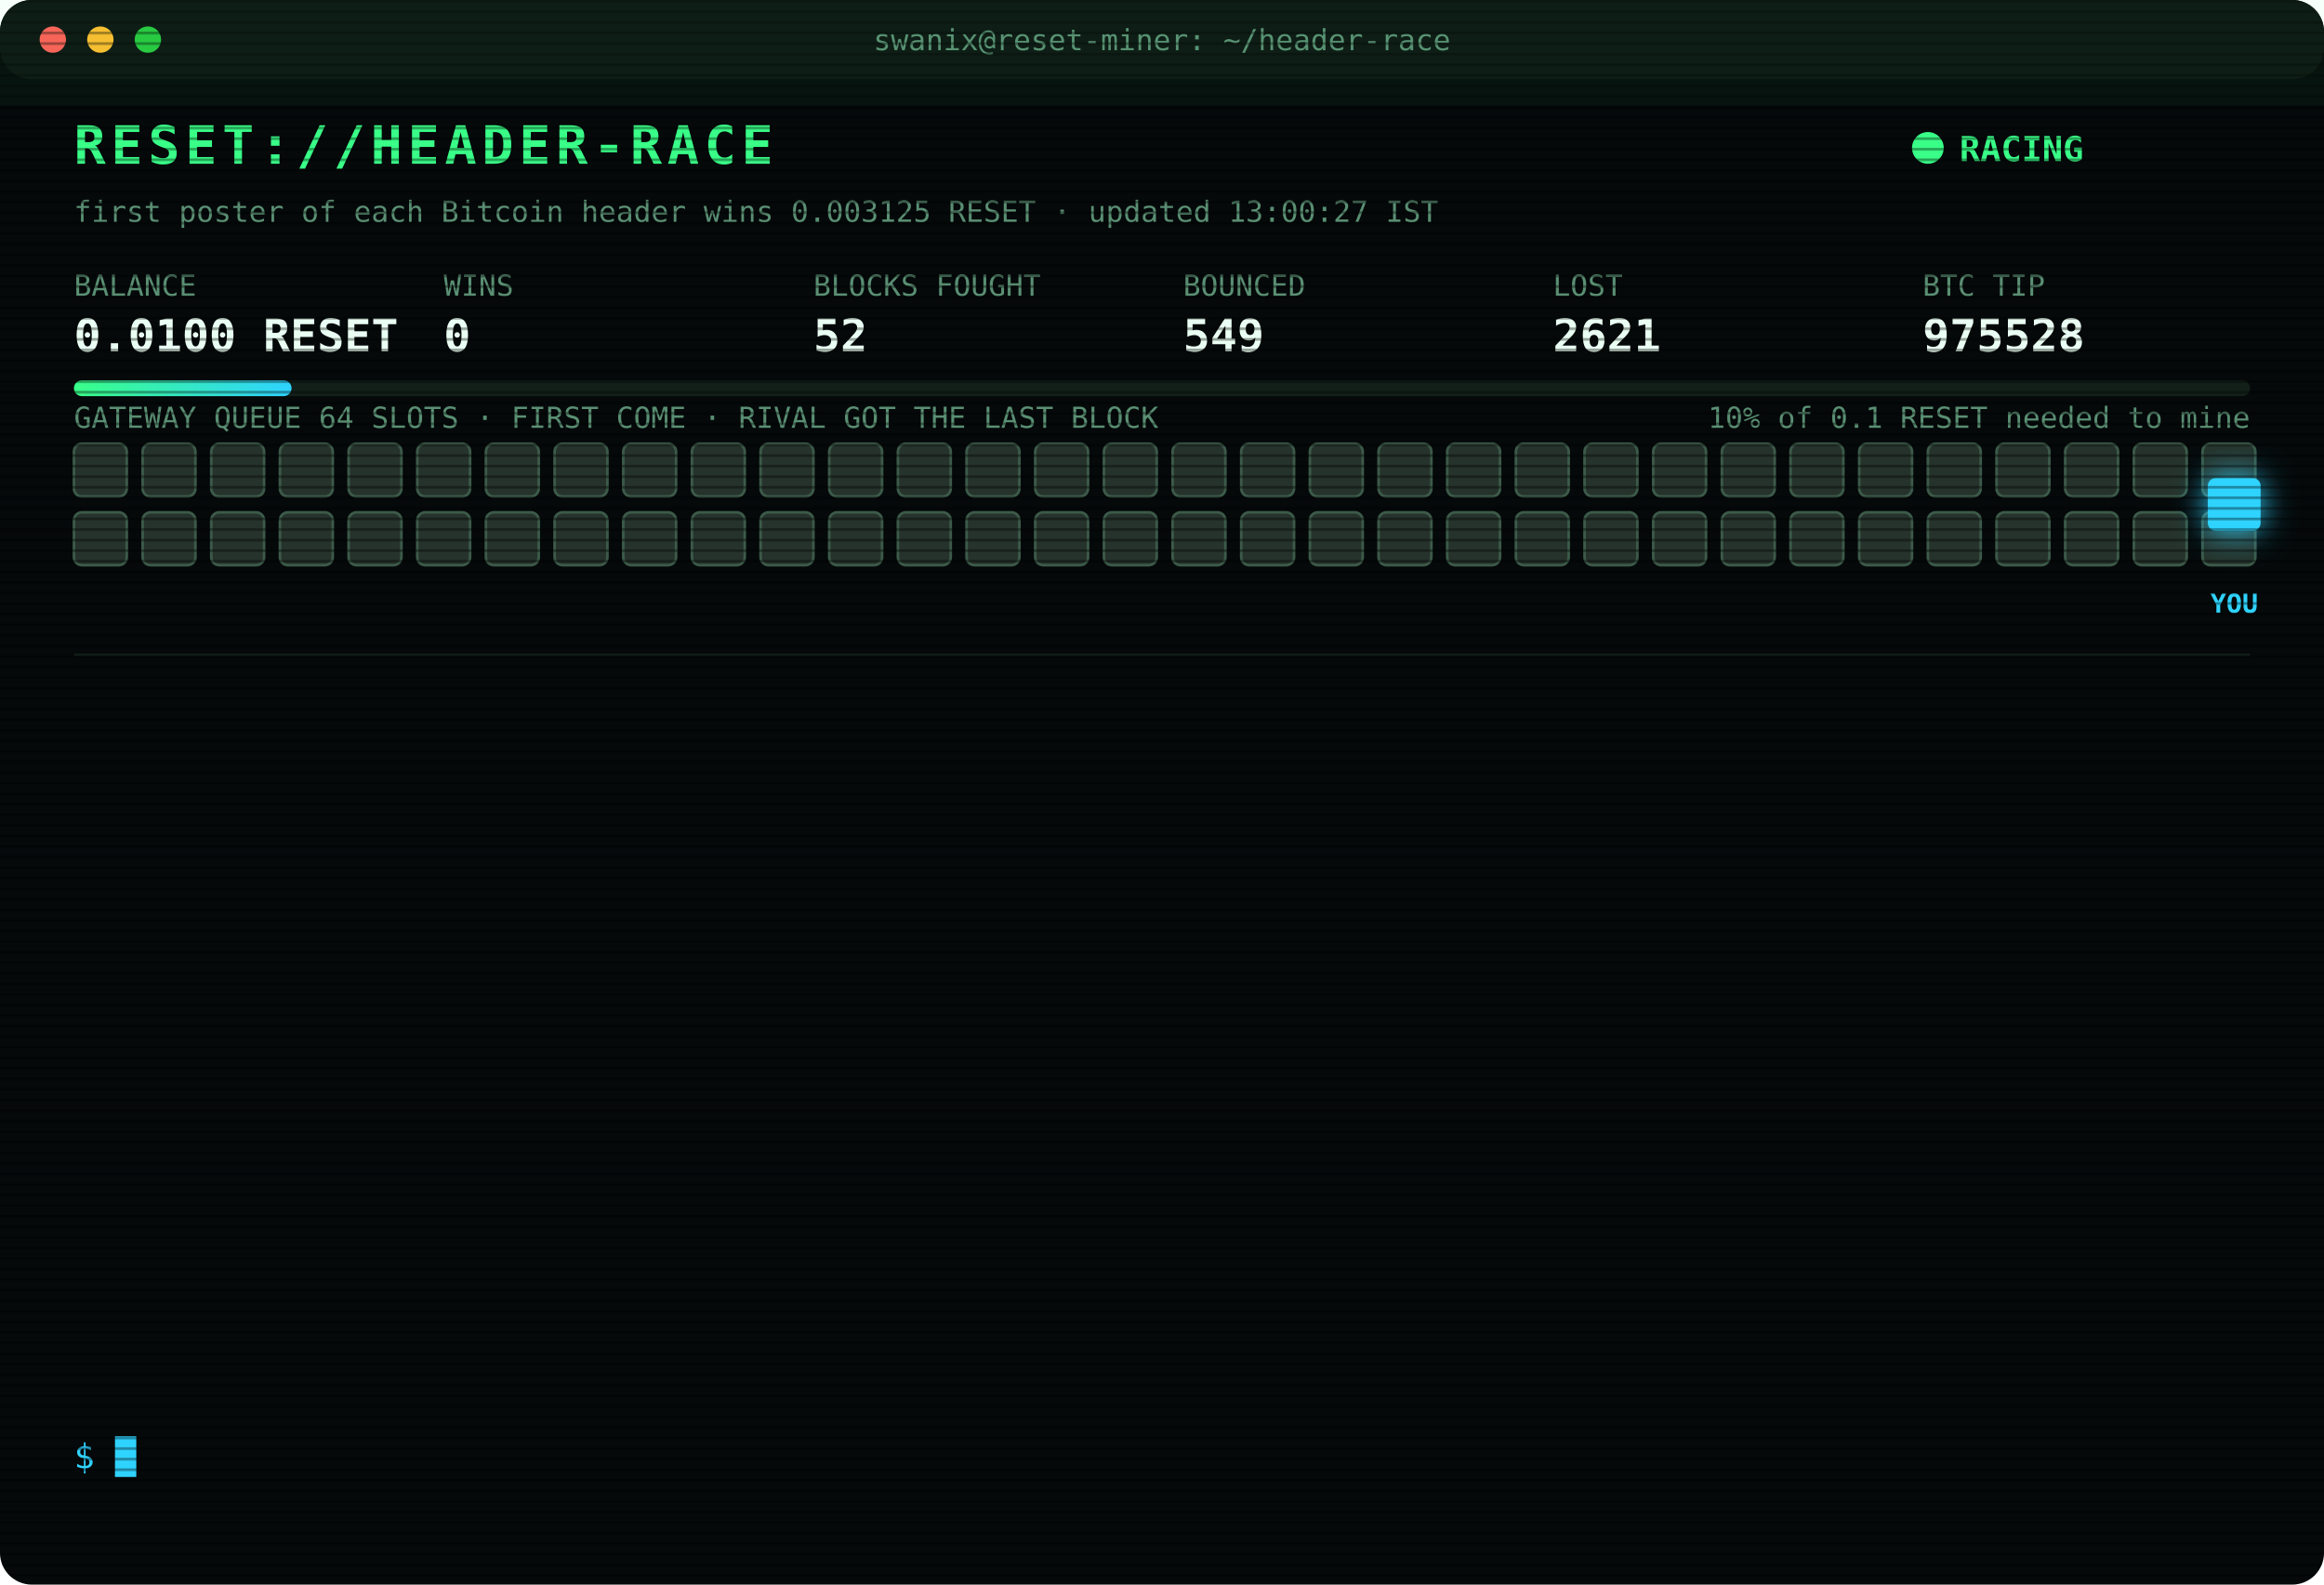
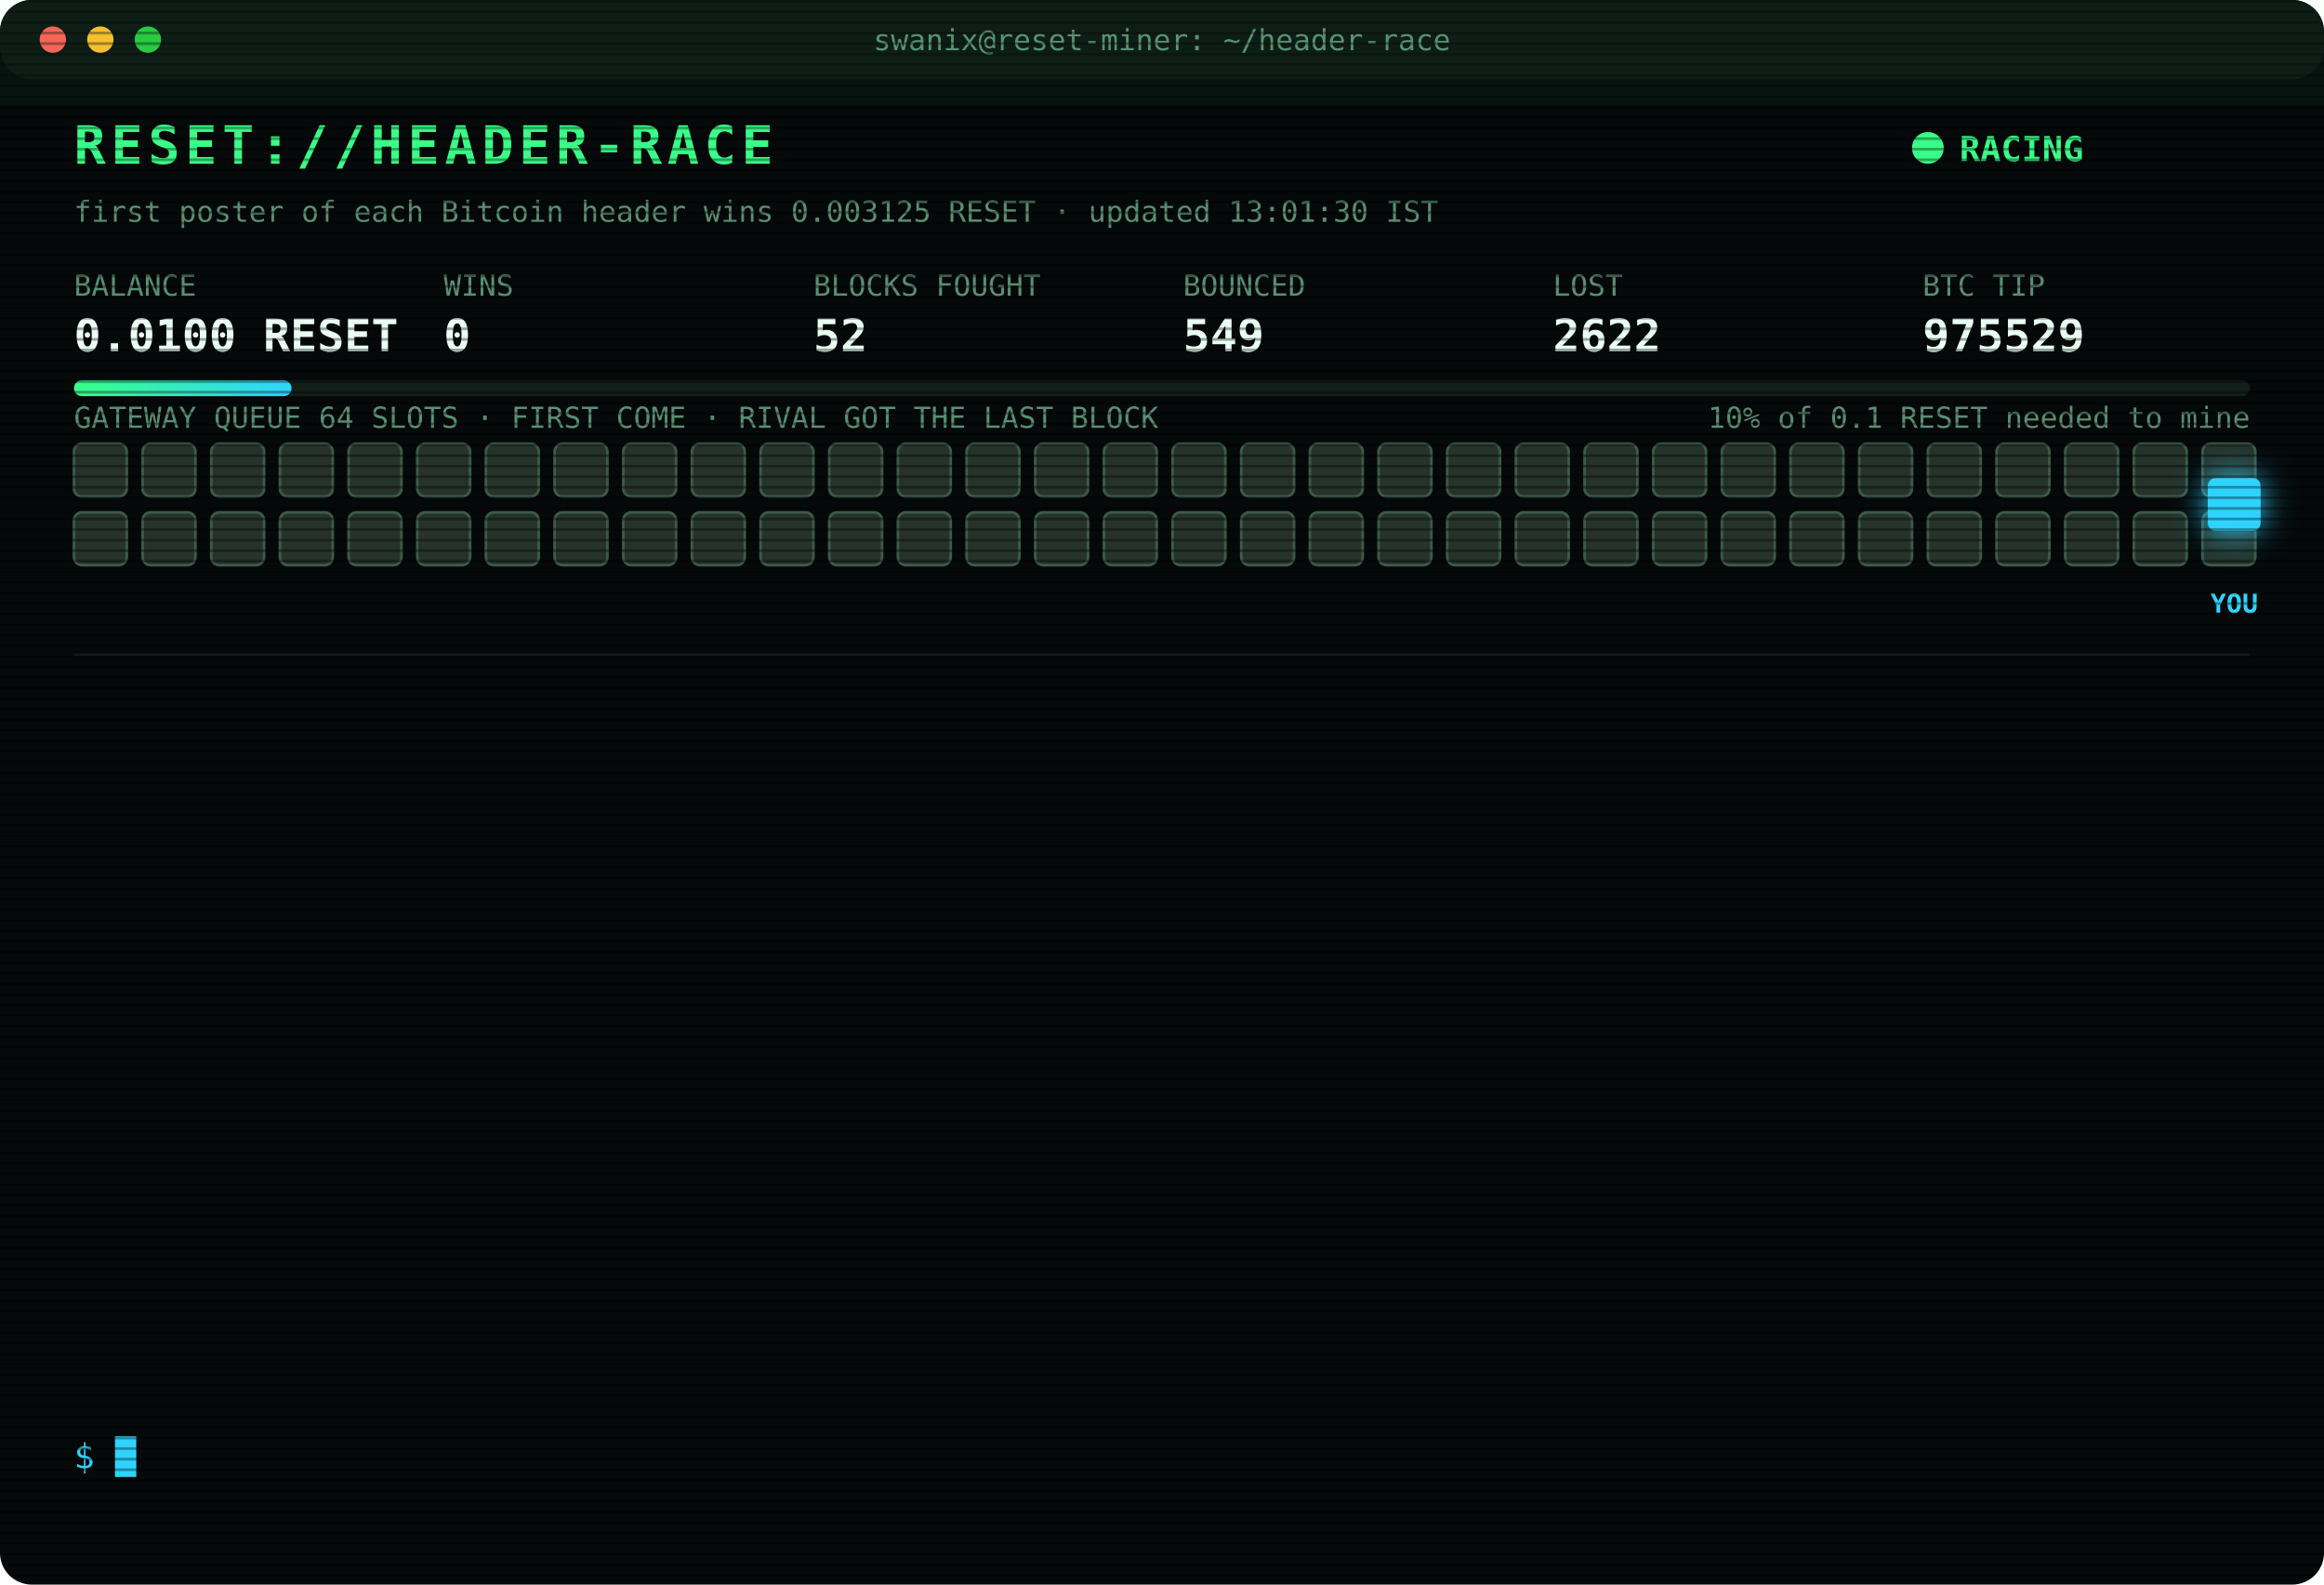
<svg xmlns="http://www.w3.org/2000/svg" width="880" height="600" viewBox="0 0 880 600" font-family="ui-monospace,SFMono-Regular,Menlo,Consolas,monospace">
  <style>
text{font-size:13px;fill:#7CFFB2}
.title{font-size:20px;font-weight:700;fill:#39FF88;letter-spacing:2px;animation:glitch 3s infinite steps(1)}
.sub{fill:#2fd3ff}.k{fill:#5a8f73;font-size:11px}.v{font-size:17px;font-weight:700;fill:#eafff3}
.ts{fill:#3f6b56}.boot{fill:#2fd3ff}.dim{fill:#5a8f73}.bad{fill:#ff4d6d}.warn{fill:#ffd23f}.mag{fill:#ff5cf0}.win{fill:#39FF88;font-weight:700}
.tag{font-size:10px;fill:#2fd3ff;font-weight:700}
.rival{fill:#26332c;stroke:#3c5a49;animation:jam 1.2s infinite alternate}
.idle{fill:#141c18;stroke:#22302a;animation:breathe 4s infinite}
.me{fill:#2fd3ff;filter:drop-shadow(0 0 6px #2fd3ff)}
.hover{animation:nudge 1.1s infinite ease-in-out}.bounce{animation:kick 1.4s infinite}
.ln{opacity:0;animation:in .4s forwards}
.cur{animation:blink 1s infinite steps(1)}
.scan{animation:scan 6s infinite linear}
.led{animation:blink 1.4s infinite}
@keyframes in{from{opacity:0;transform:translateX(-6px)}to{opacity:1;transform:none}}
@keyframes blink{50%{opacity:0}}
@keyframes jam{to{fill:#33463b}}
@keyframes breathe{50%{opacity:.4}}
@keyframes nudge{50%{transform:translateX(-10px)}}
@keyframes kick{0%,100%{transform:none}30%{transform:translateX(-14px)}55%{transform:translateX(10px) translateY(-6px)}}
@keyframes glitch{0%,92%{transform:none}93%{transform:translateX(2px);fill:#ff4d6d}95%{transform:translateX(-2px);fill:#2fd3ff}97%{transform:none}}
@keyframes scan{from{transform:translateY(-40px)}to{transform:translateY(600px)}}
</style>
  <defs>
    <pattern id="sl" width="4" height="4" patternUnits="userSpaceOnUse">
      <rect width="4" height="1" fill="#000" opacity=".35" />
    </pattern>
    <linearGradient id="bar">
      <stop offset="0" stop-color="#39FF88" />
      <stop offset="1" stop-color="#2fd3ff" />
    </linearGradient>
  </defs>
  <rect width="880" height="600" rx="12" fill="#05090a" />
  <rect width="880" height="30" rx="12" fill="#0d1512" />
  <circle cx="20" cy="15" r="5" fill="#ff5f57" />
  <circle cx="38" cy="15" r="5" fill="#febc2e" />
  <circle cx="56" cy="15" r="5" fill="#28c840" />
  <text x="440" y="19" text-anchor="middle" class="k">swanix@reset-miner: ~/header-race</text>
  <text x="28" y="62" class="title">RESET://HEADER-RACE</text>
  <circle class="led" cx="730" cy="56" r="6" fill="#39FF88" />
  <text x="742" y="61" class="win">RACING</text>
-   <text x="28" y="84" class="k">first poster of each Bitcoin header wins 0.003125 RESET · updated 13:00:27 IST</text>
+   <text x="28" y="84" class="k">first poster of each Bitcoin header wins 0.003125 RESET · updated 13:01:30 IST</text>
  <text x="28" y="112" class="k">BALANCE</text>
  <text x="28" y="133" class="v">0.0100 RESET</text>
  <text x="168" y="112" class="k">WINS</text>
  <text x="168" y="133" class="v">0</text>
  <text x="308" y="112" class="k">BLOCKS FOUGHT</text>
  <text x="308" y="133" class="v">52</text>
  <text x="448" y="112" class="k">BOUNCED</text>
  <text x="448" y="133" class="v">549</text>
  <text x="588" y="112" class="k">LOST</text>
-   <text x="588" y="133" class="v">2621</text>
+   <text x="588" y="133" class="v">2622</text>
  <text x="728" y="112" class="k">BTC TIP</text>
-   <text x="728" y="133" class="v">975528</text>
+   <text x="728" y="133" class="v">975529</text>
  <rect x="28" y="144" width="824" height="6" rx="3" fill="#13201a" />
  <rect x="28" y="144" width="82.4" height="6" rx="3" fill="url(#bar)" />
  <text x="852" y="162" text-anchor="end" class="k">10% of 0.1 RESET needed to mine</text>
  <text x="28" y="162" class="k">GATEWAY QUEUE 64 SLOTS · FIRST COME · RIVAL GOT THE LAST BLOCK</text>
  <rect class="rival" x="28" y="168" width="20" height="20" rx="3" style="animation-delay:0.00s" />
  <rect class="rival" x="54" y="168" width="20" height="20" rx="3" style="animation-delay:0.05s" />
  <rect class="rival" x="80" y="168" width="20" height="20" rx="3" style="animation-delay:0.10s" />
  <rect class="rival" x="106" y="168" width="20" height="20" rx="3" style="animation-delay:0.15s" />
  <rect class="rival" x="132" y="168" width="20" height="20" rx="3" style="animation-delay:0.20s" />
  <rect class="rival" x="158" y="168" width="20" height="20" rx="3" style="animation-delay:0.25s" />
  <rect class="rival" x="184" y="168" width="20" height="20" rx="3" style="animation-delay:0.30s" />
  <rect class="rival" x="210" y="168" width="20" height="20" rx="3" style="animation-delay:0.35s" />
  <rect class="rival" x="236" y="168" width="20" height="20" rx="3" style="animation-delay:0.40s" />
  <rect class="rival" x="262" y="168" width="20" height="20" rx="3" style="animation-delay:0.45s" />
  <rect class="rival" x="288" y="168" width="20" height="20" rx="3" style="animation-delay:0.50s" />
  <rect class="rival" x="314" y="168" width="20" height="20" rx="3" style="animation-delay:0.55s" />
  <rect class="rival" x="340" y="168" width="20" height="20" rx="3" style="animation-delay:0.60s" />
  <rect class="rival" x="366" y="168" width="20" height="20" rx="3" style="animation-delay:0.65s" />
  <rect class="rival" x="392" y="168" width="20" height="20" rx="3" style="animation-delay:0.70s" />
  <rect class="rival" x="418" y="168" width="20" height="20" rx="3" style="animation-delay:0.75s" />
  <rect class="rival" x="444" y="168" width="20" height="20" rx="3" style="animation-delay:0.80s" />
  <rect class="rival" x="470" y="168" width="20" height="20" rx="3" style="animation-delay:0.85s" />
  <rect class="rival" x="496" y="168" width="20" height="20" rx="3" style="animation-delay:0.90s" />
  <rect class="rival" x="522" y="168" width="20" height="20" rx="3" style="animation-delay:0.95s" />
  <rect class="rival" x="548" y="168" width="20" height="20" rx="3" style="animation-delay:1.00s" />
  <rect class="rival" x="574" y="168" width="20" height="20" rx="3" style="animation-delay:1.05s" />
  <rect class="rival" x="600" y="168" width="20" height="20" rx="3" style="animation-delay:1.10s" />
  <rect class="rival" x="626" y="168" width="20" height="20" rx="3" style="animation-delay:1.15s" />
  <rect class="rival" x="652" y="168" width="20" height="20" rx="3" style="animation-delay:1.20s" />
  <rect class="rival" x="678" y="168" width="20" height="20" rx="3" style="animation-delay:1.25s" />
  <rect class="rival" x="704" y="168" width="20" height="20" rx="3" style="animation-delay:1.30s" />
  <rect class="rival" x="730" y="168" width="20" height="20" rx="3" style="animation-delay:1.35s" />
  <rect class="rival" x="756" y="168" width="20" height="20" rx="3" style="animation-delay:1.40s" />
  <rect class="rival" x="782" y="168" width="20" height="20" rx="3" style="animation-delay:1.45s" />
  <rect class="rival" x="808" y="168" width="20" height="20" rx="3" style="animation-delay:1.50s" />
  <rect class="rival" x="834" y="168" width="20" height="20" rx="3" style="animation-delay:1.55s" />
  <rect class="rival" x="28" y="194" width="20" height="20" rx="3" style="animation-delay:1.60s" />
  <rect class="rival" x="54" y="194" width="20" height="20" rx="3" style="animation-delay:1.65s" />
  <rect class="rival" x="80" y="194" width="20" height="20" rx="3" style="animation-delay:1.70s" />
  <rect class="rival" x="106" y="194" width="20" height="20" rx="3" style="animation-delay:1.75s" />
  <rect class="rival" x="132" y="194" width="20" height="20" rx="3" style="animation-delay:1.80s" />
  <rect class="rival" x="158" y="194" width="20" height="20" rx="3" style="animation-delay:1.85s" />
  <rect class="rival" x="184" y="194" width="20" height="20" rx="3" style="animation-delay:1.90s" />
  <rect class="rival" x="210" y="194" width="20" height="20" rx="3" style="animation-delay:1.95s" />
  <rect class="rival" x="236" y="194" width="20" height="20" rx="3" style="animation-delay:2.00s" />
  <rect class="rival" x="262" y="194" width="20" height="20" rx="3" style="animation-delay:2.05s" />
  <rect class="rival" x="288" y="194" width="20" height="20" rx="3" style="animation-delay:2.10s" />
  <rect class="rival" x="314" y="194" width="20" height="20" rx="3" style="animation-delay:2.15s" />
  <rect class="rival" x="340" y="194" width="20" height="20" rx="3" style="animation-delay:2.20s" />
  <rect class="rival" x="366" y="194" width="20" height="20" rx="3" style="animation-delay:2.25s" />
  <rect class="rival" x="392" y="194" width="20" height="20" rx="3" style="animation-delay:2.30s" />
  <rect class="rival" x="418" y="194" width="20" height="20" rx="3" style="animation-delay:2.35s" />
  <rect class="rival" x="444" y="194" width="20" height="20" rx="3" style="animation-delay:2.40s" />
  <rect class="rival" x="470" y="194" width="20" height="20" rx="3" style="animation-delay:2.45s" />
  <rect class="rival" x="496" y="194" width="20" height="20" rx="3" style="animation-delay:2.50s" />
  <rect class="rival" x="522" y="194" width="20" height="20" rx="3" style="animation-delay:2.55s" />
  <rect class="rival" x="548" y="194" width="20" height="20" rx="3" style="animation-delay:2.60s" />
  <rect class="rival" x="574" y="194" width="20" height="20" rx="3" style="animation-delay:2.65s" />
  <rect class="rival" x="600" y="194" width="20" height="20" rx="3" style="animation-delay:2.70s" />
  <rect class="rival" x="626" y="194" width="20" height="20" rx="3" style="animation-delay:2.75s" />
  <rect class="rival" x="652" y="194" width="20" height="20" rx="3" style="animation-delay:2.80s" />
  <rect class="rival" x="678" y="194" width="20" height="20" rx="3" style="animation-delay:2.85s" />
  <rect class="rival" x="704" y="194" width="20" height="20" rx="3" style="animation-delay:2.90s" />
  <rect class="rival" x="730" y="194" width="20" height="20" rx="3" style="animation-delay:2.95s" />
  <rect class="rival" x="756" y="194" width="20" height="20" rx="3" style="animation-delay:3.00s" />
  <rect class="rival" x="782" y="194" width="20" height="20" rx="3" style="animation-delay:3.05s" />
  <rect class="rival" x="808" y="194" width="20" height="20" rx="3" style="animation-delay:3.10s" />
  <rect class="rival" x="834" y="194" width="20" height="20" rx="3" style="animation-delay:3.15s" />
  <g class="hover">
    <rect class="me" x="836" y="181" width="20" height="20" rx="3" />
    <text class="tag" x="846" y="232" text-anchor="middle">YOU</text>
  </g>
  <line x1="28" x2="852" y1="248" y2="248" stroke="#13201a" />
  <g class="ln" style="animation-delay:0.40s">
-     <text x="28" y="270" class="ts">09:23:44</text>
-     <text x="104" y="270" class="bad">[GATEWAY DOWN] no response · 2708ms</text>
+     <text x="28" y="270" class="ts">09:36:35</text>
+     <text x="104" y="270" class="bad">[LOST] #975518 taken by a rival miner</text>
  </g>
  <g class="ln" style="animation-delay:0.65s">
-     <text x="28" y="292" class="ts">09:36:35</text>
-     <text x="104" y="292" class="bad">[LOST] #975518 taken by a rival miner</text>
+     <text x="28" y="292" class="ts">09:47:38</text>
+     <text x="104" y="292" class="bad">[LOST] #975519 taken by a rival miner</text>
  </g>
  <g class="ln" style="animation-delay:0.90s">
-     <text x="28" y="314" class="ts">09:47:38</text>
-     <text x="104" y="314" class="bad">[LOST] #975519 taken by a rival miner</text>
+     <text x="28" y="314" class="ts">09:52:34</text>
+     <text x="104" y="314" class="bad">[LOST] #975520 taken by a rival miner</text>
  </g>
  <g class="ln" style="animation-delay:1.15s">
-     <text x="28" y="336" class="ts">09:52:34</text>
-     <text x="104" y="336" class="bad">[LOST] #975520 taken by a rival miner</text>
+     <text x="28" y="336" class="ts">09:56:24</text>
+     <text x="104" y="336" class="bad">[LOST] #975521 taken by a rival miner</text>
  </g>
  <g class="ln" style="animation-delay:1.40s">
-     <text x="28" y="358" class="ts">09:56:24</text>
-     <text x="104" y="358" class="bad">[LOST] #975521 taken by a rival miner</text>
+     <text x="28" y="358" class="ts">10:10:53</text>
+     <text x="104" y="358" class="bad">[LOST] #975523 taken by a rival miner</text>
  </g>
  <g class="ln" style="animation-delay:1.65s">
-     <text x="28" y="380" class="ts">10:10:53</text>
-     <text x="104" y="380" class="bad">[LOST] #975523 taken by a rival miner</text>
+     <text x="28" y="380" class="ts">11:04:44</text>
+     <text x="104" y="380" class="bad">[LOST] #975524 taken by a rival miner</text>
  </g>
  <g class="ln" style="animation-delay:1.90s">
-     <text x="28" y="402" class="ts">11:04:44</text>
-     <text x="104" y="402" class="bad">[LOST] #975524 taken by a rival miner</text>
+     <text x="28" y="402" class="ts">11:05:15</text>
+     <text x="104" y="402" class="bad">[LOST] #975525 taken by a rival miner</text>
  </g>
  <g class="ln" style="animation-delay:2.15s">
-     <text x="28" y="424" class="ts">11:05:15</text>
-     <text x="104" y="424" class="bad">[LOST] #975525 taken by a rival miner</text>
+     <text x="28" y="424" class="ts">11:55:53</text>
+     <text x="104" y="424" class="bad">[LOST] #975526 taken by a rival miner</text>
  </g>
  <g class="ln" style="animation-delay:2.40s">
-     <text x="28" y="446" class="ts">11:55:53</text>
-     <text x="104" y="446" class="bad">[LOST] #975526 taken by a rival miner</text>
+     <text x="28" y="446" class="ts">12:14:03</text>
+     <text x="104" y="446" class="bad">[GATEWAY DOWN] no response · 2669ms</text>
  </g>
  <g class="ln" style="animation-delay:2.65s">
-     <text x="28" y="468" class="ts">12:14:03</text>
-     <text x="104" y="468" class="bad">[GATEWAY DOWN] no response · 2669ms</text>
+     <text x="28" y="468" class="ts">12:14:36</text>
+     <text x="104" y="468" class="bad">[GATEWAY DOWN] no response · 2708ms</text>
  </g>
  <g class="ln" style="animation-delay:2.90s">
-     <text x="28" y="490" class="ts">12:14:36</text>
-     <text x="104" y="490" class="bad">[GATEWAY DOWN] no response · 2708ms</text>
+     <text x="28" y="490" class="ts">12:17:55</text>
+     <text x="104" y="490" class="bad">[LOST] #975527 taken by a rival miner</text>
  </g>
  <g class="ln" style="animation-delay:3.15s">
-     <text x="28" y="512" class="ts">12:17:55</text>
-     <text x="104" y="512" class="bad">[LOST] #975527 taken by a rival miner</text>
+     <text x="28" y="512" class="ts">12:55:09</text>
+     <text x="104" y="512" class="bad">[LOST] #975528 taken by a rival miner</text>
  </g>
  <g class="ln" style="animation-delay:3.40s">
-     <text x="28" y="534" class="ts">12:55:09</text>
-     <text x="104" y="534" class="bad">[LOST] #975528 taken by a rival miner</text>
+     <text x="28" y="534" class="ts">13:01:30</text>
+     <text x="104" y="534" class="bad">[LOST] #975529 taken by a rival miner</text>
  </g>
  <text x="28" y="556" class="sub">$ <tspan class="cur">█</tspan>
  </text>
  <rect width="880" height="600" rx="12" fill="url(#sl)" pointer-events="none" />
  <rect class="scan" width="880" height="40" fill="#39FF88" opacity=".04" />
</svg>
